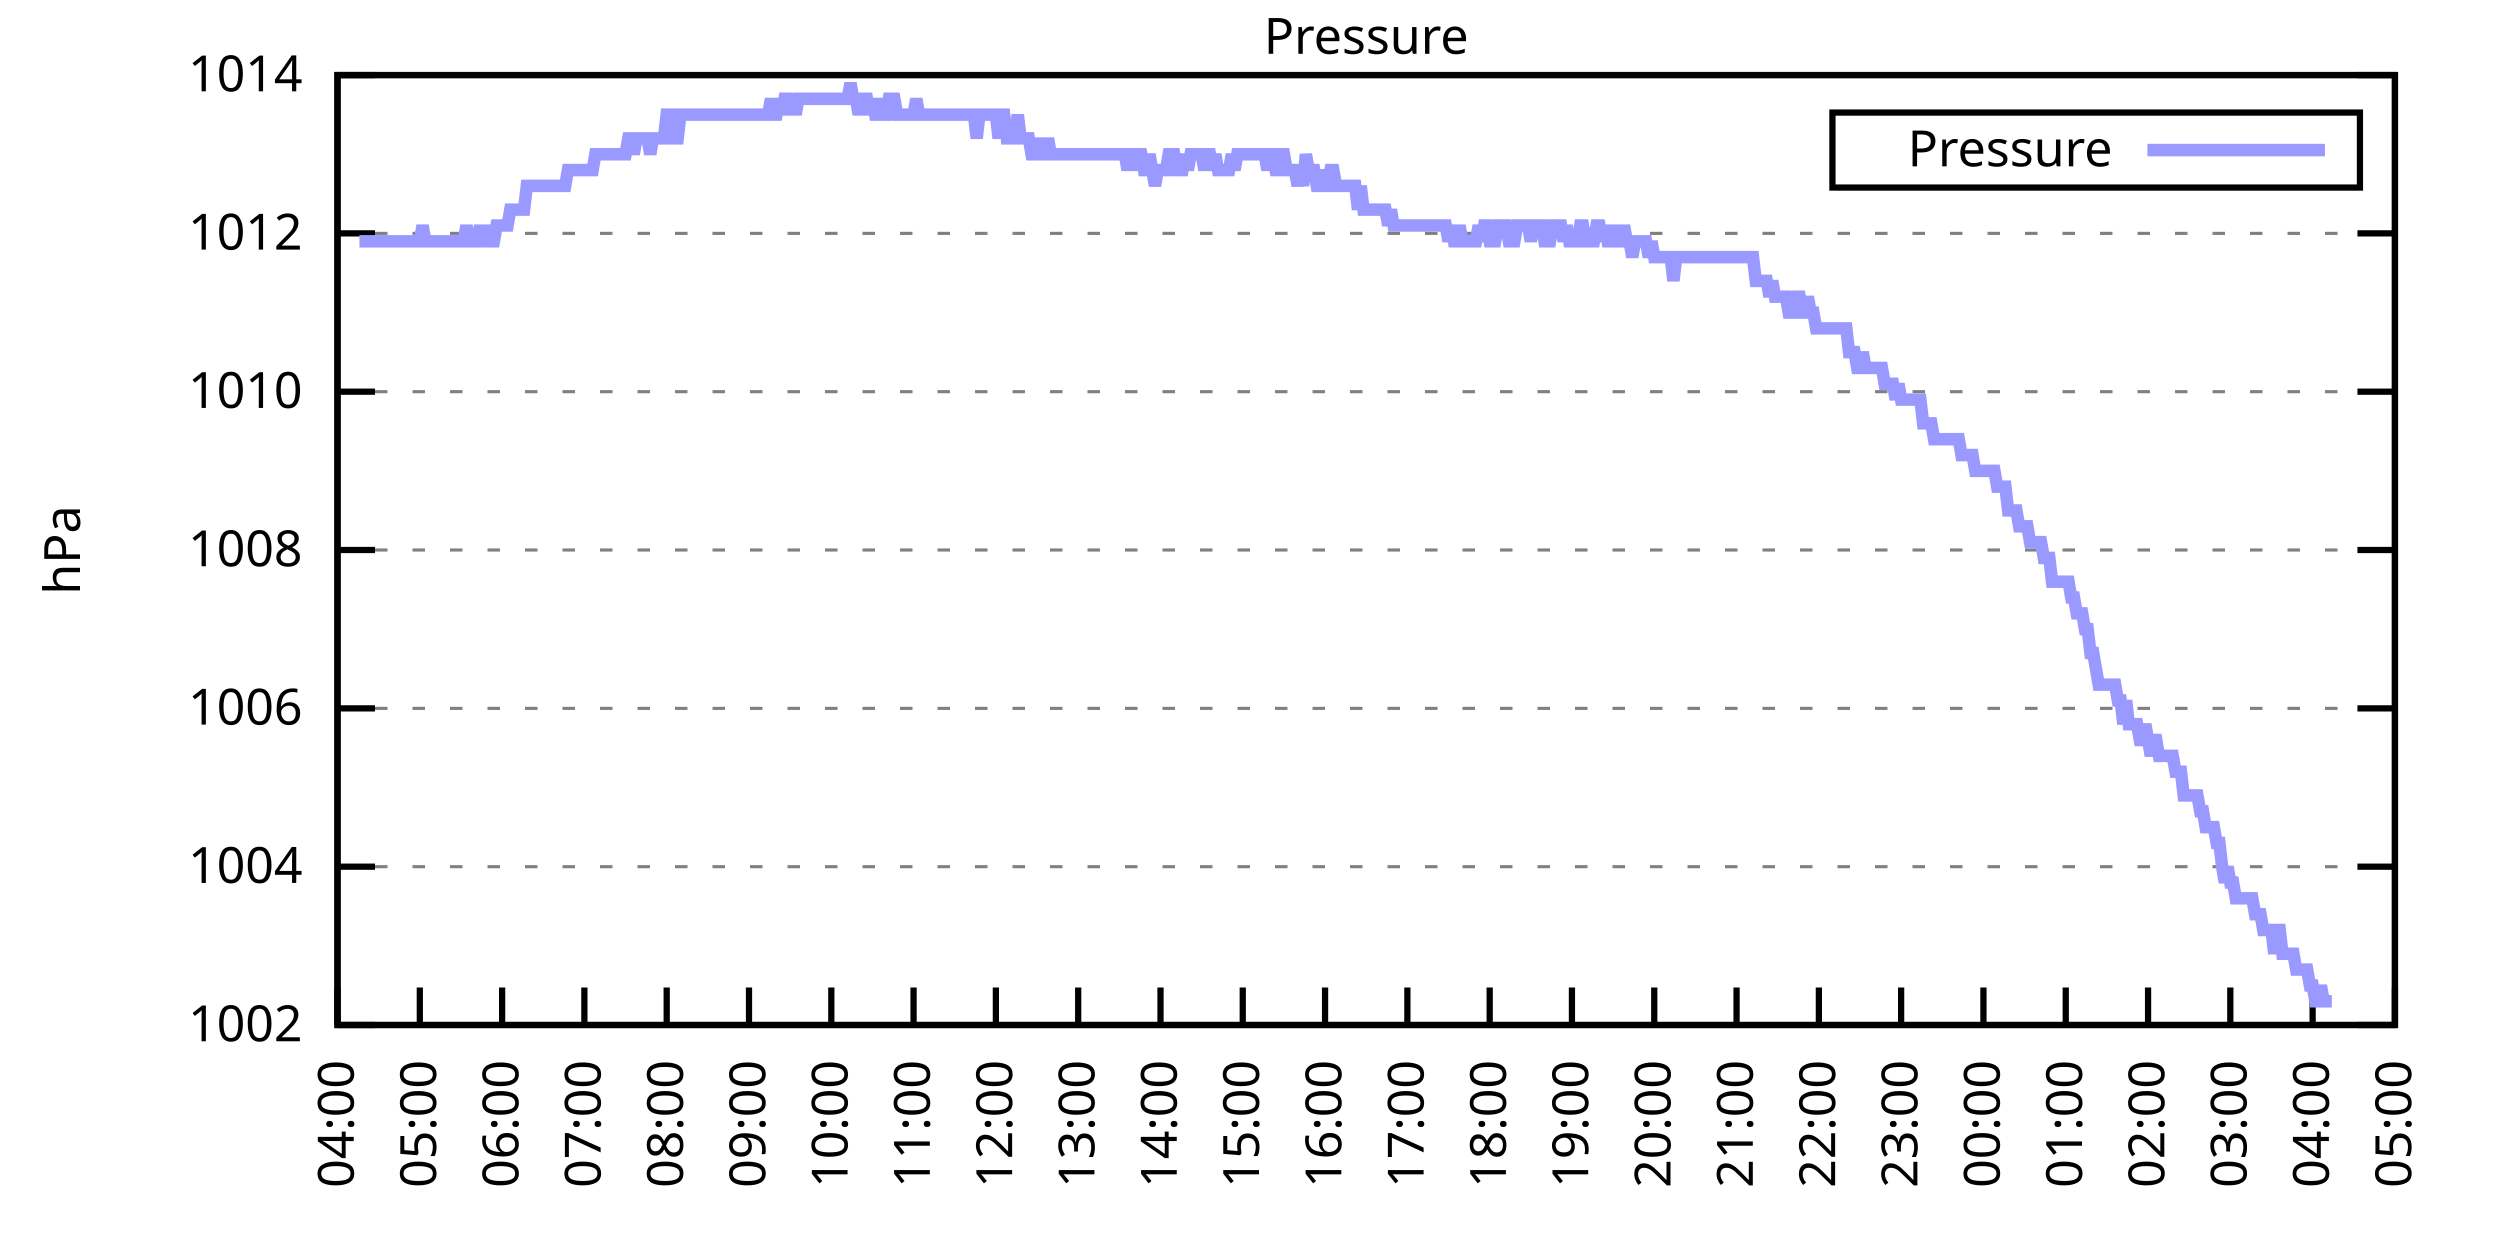
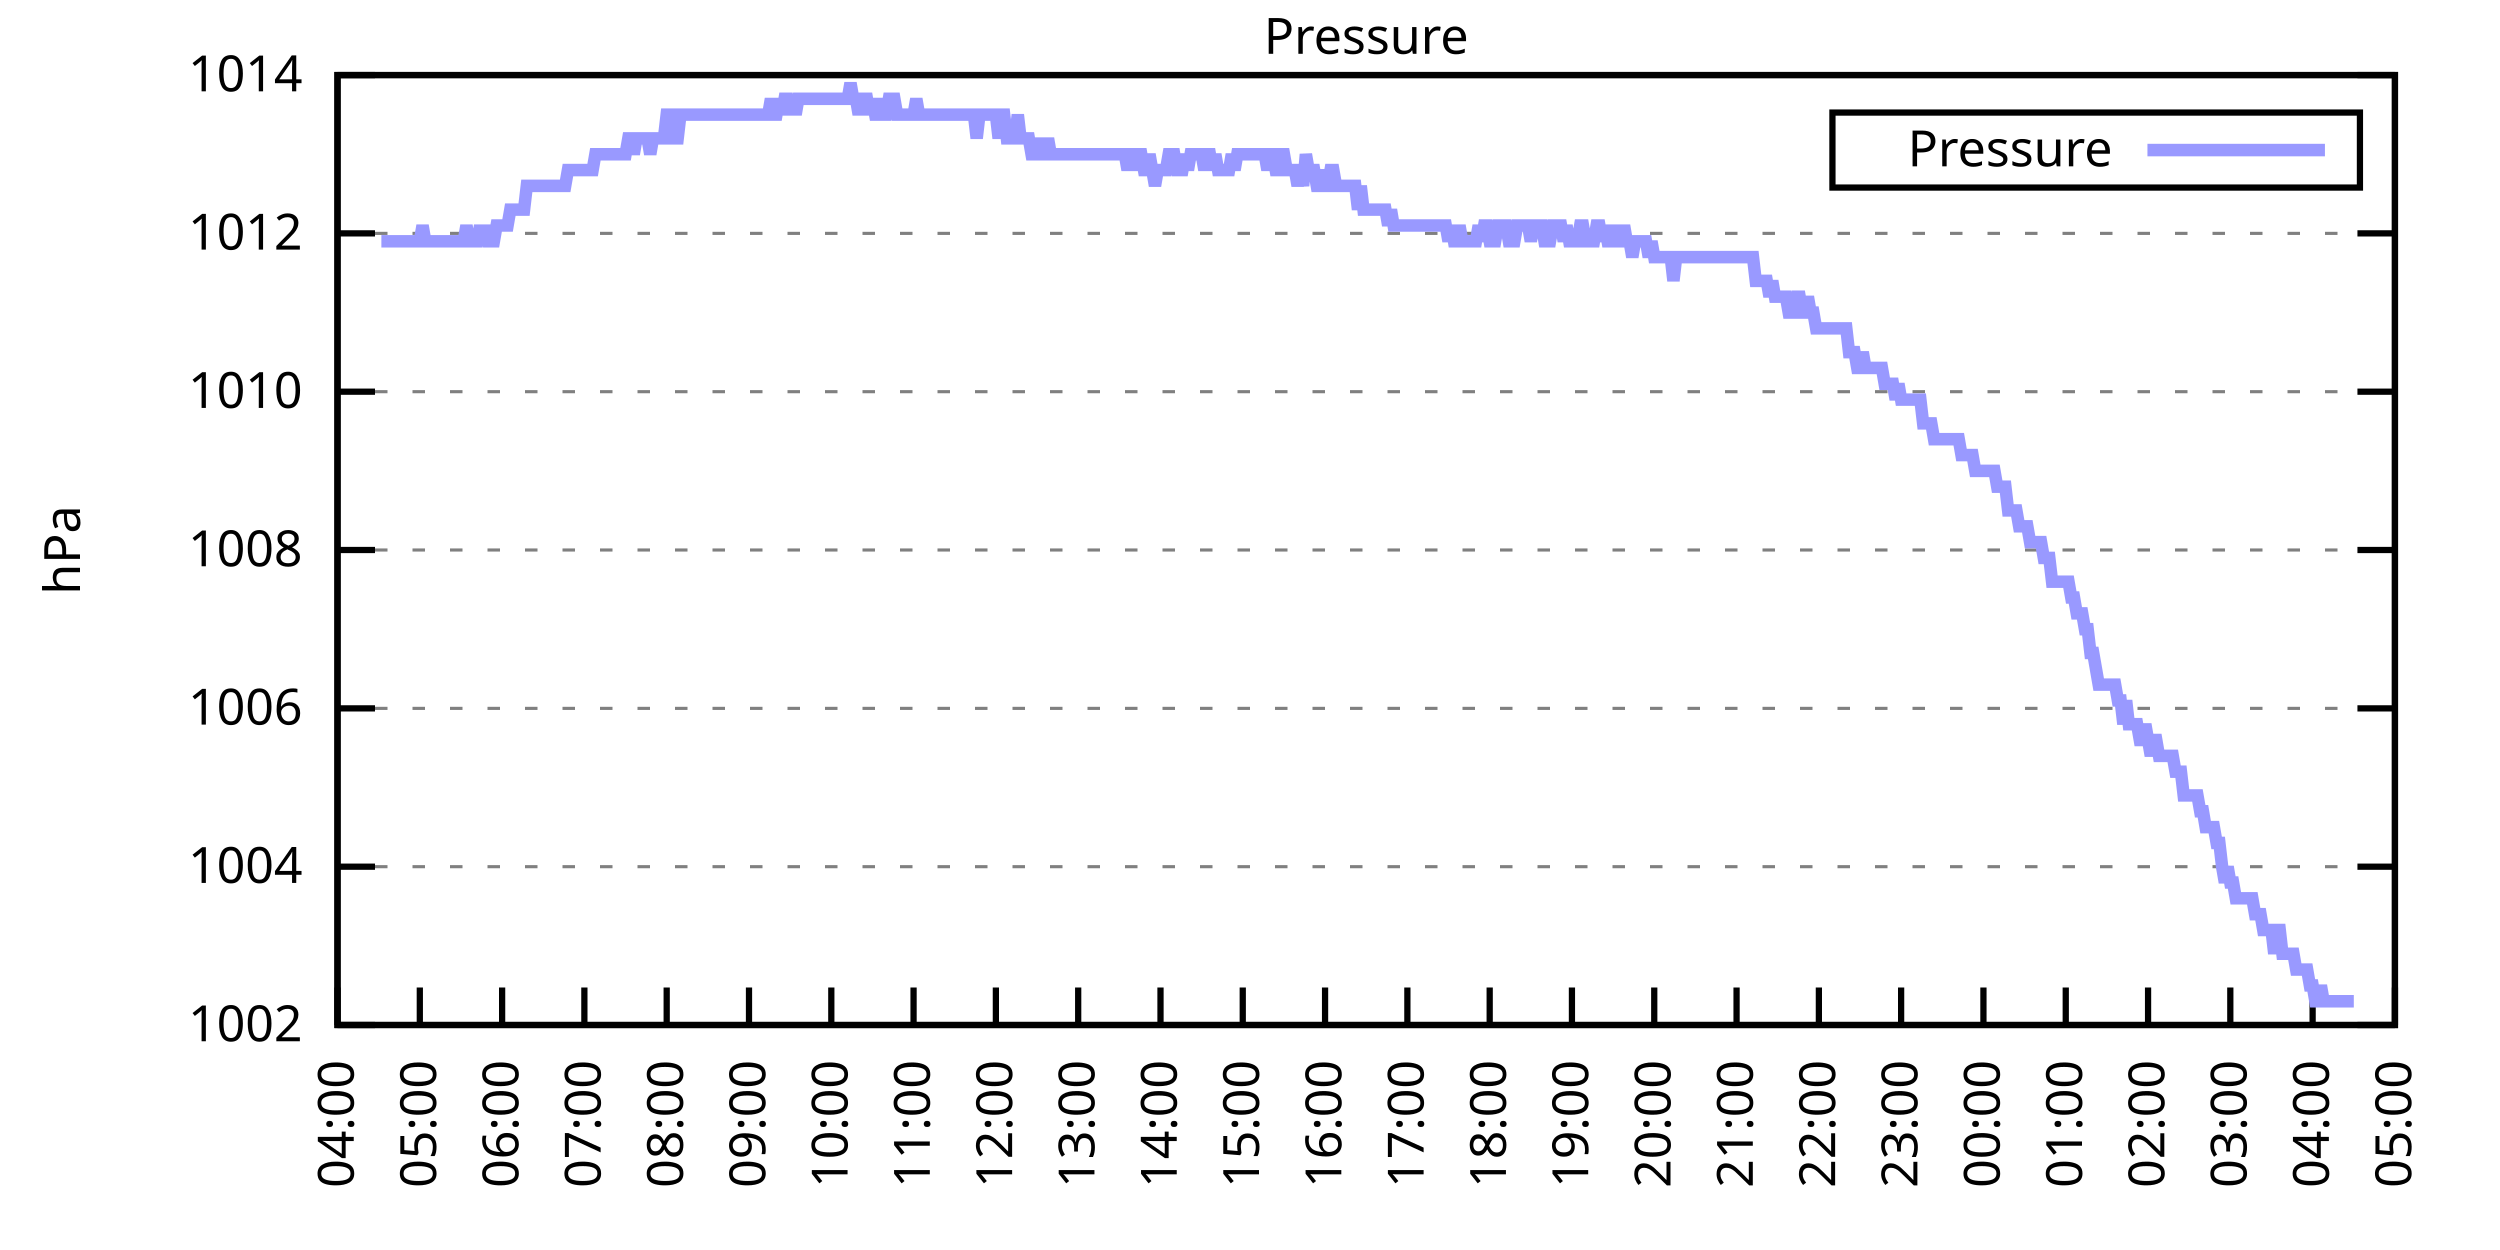
<svg xmlns="http://www.w3.org/2000/svg" xmlns:xlink="http://www.w3.org/1999/xlink" width="400" height="200" viewBox="0 0 400 200">
  <g id="gnuplot_canvas">
    <rect x="0" y="0" width="400" height="200" fill="none" />
    <defs>
      <circle id="gpDot" r="0.5" stroke-width="0.5" stroke="currentColor" />
      <path id="gpPt0" stroke-width="0.333" stroke="currentColor" d="M-1,0 h2 M0,-1 v2" />
      <path id="gpPt1" stroke-width="0.333" stroke="currentColor" d="M-1,-1 L1,1 M1,-1 L-1,1" />
      <path id="gpPt2" stroke-width="0.333" stroke="currentColor" d="M-1,0 L1,0 M0,-1 L0,1 M-1,-1 L1,1 M-1,1 L1,-1" />
      <rect id="gpPt3" stroke-width="0.333" stroke="currentColor" x="-1" y="-1" width="2" height="2" />
      <rect id="gpPt4" stroke-width="0.333" stroke="currentColor" fill="currentColor" x="-1" y="-1" width="2" height="2" />
      <circle id="gpPt5" stroke-width="0.333" stroke="currentColor" cx="0" cy="0" r="1" />
      <use xlink:href="#gpPt5" id="gpPt6" fill="currentColor" stroke="none" />
      <path id="gpPt7" stroke-width="0.333" stroke="currentColor" d="M0,-1.33 L-1.33,0.67 L1.33,0.67 z" />
      <use xlink:href="#gpPt7" id="gpPt8" fill="currentColor" stroke="none" />
      <use xlink:href="#gpPt7" id="gpPt9" stroke="currentColor" transform="rotate(180)" />
      <use xlink:href="#gpPt9" id="gpPt10" fill="currentColor" stroke="none" />
      <use xlink:href="#gpPt3" id="gpPt11" stroke="currentColor" transform="rotate(45)" />
      <use xlink:href="#gpPt11" id="gpPt12" fill="currentColor" stroke="none" />
      <path id="gpPt13" stroke-width="0.333" stroke="currentColor" d="M0,1.330 L1.265,0.411 L0.782,-1.067 L-0.782,-1.076 L-1.265,0.411 z" />
      <use xlink:href="#gpPt13" id="gpPt14" fill="currentColor" stroke="none" />
      <filter id="textbox" filterUnits="objectBoundingBox" x="0" y="0" height="1" width="1">
        <feFlood flood-color="white" flood-opacity="1" result="bgnd" />
        <feComposite in="SourceGraphic" in2="bgnd" operator="atop" />
      </filter>
      <filter id="greybox" filterUnits="objectBoundingBox" x="0" y="0" height="1" width="1">
        <feFlood flood-color="lightgrey" flood-opacity="1" result="grey" />
        <feComposite in="SourceGraphic" in2="grey" operator="atop" />
      </filter>
    </defs>
    <g fill="none" color="white" stroke="currentColor" stroke-width="1.00" stroke-linecap="butt" stroke-linejoin="miter">
</g>
    <g fill="none" color="black" stroke="currentColor" stroke-width="1.00" stroke-linecap="butt" stroke-linejoin="miter">
      <g stroke="none" shape-rendering="crispEdges">
        <polygon fill="rgb(255, 255, 255)" points="54.00,164.00 383.18,164.00 383.18,12.02 54.00,12.02 " />
      </g>
    </g>
    <g fill="none" color="black" stroke="currentColor" stroke-width="1.00" stroke-linecap="butt" stroke-linejoin="miter">
</g>
    <g fill="none" color="black" stroke="black" stroke-width="0.50" stroke-linecap="butt" stroke-linejoin="miter">
</g>
    <g fill="none" color="gray" stroke="currentColor" stroke-width="0.50" stroke-linecap="butt" stroke-linejoin="miter">
      <path stroke="gray" stroke-dasharray="2,4" class="gridline" d="M54.00,164.00 L383.19,164.00  " />
    </g>
    <g fill="none" color="gray" stroke="gray" stroke-width="1.00" stroke-linecap="butt" stroke-linejoin="miter">
</g>
    <g fill="none" color="black" stroke="currentColor" stroke-width="1.00" stroke-linecap="butt" stroke-linejoin="miter">
      <path stroke="black" d="M54.00,164.00 L60.00,164.00 M383.19,164.00 L377.19,164.00  " />
      <g transform="translate(48.40,166.60)" stroke="none" fill="black" font-family="Sans" font-size="8.00" text-anchor="end">
        <text>
          <tspan font-family="Sans"> 1002</tspan>
        </text>
      </g>
    </g>
    <g fill="none" color="black" stroke="currentColor" stroke-width="1.00" stroke-linecap="butt" stroke-linejoin="miter">
</g>
    <g fill="none" color="black" stroke="black" stroke-width="0.50" stroke-linecap="butt" stroke-linejoin="miter">
</g>
    <g fill="none" color="gray" stroke="currentColor" stroke-width="0.50" stroke-linecap="butt" stroke-linejoin="miter">
      <path stroke="gray" stroke-dasharray="2,4" class="gridline" d="M54.00,138.67 L383.19,138.67  " />
    </g>
    <g fill="none" color="gray" stroke="gray" stroke-width="1.00" stroke-linecap="butt" stroke-linejoin="miter">
</g>
    <g fill="none" color="black" stroke="currentColor" stroke-width="1.00" stroke-linecap="butt" stroke-linejoin="miter">
      <path stroke="black" d="M54.00,138.67 L60.00,138.67 M383.19,138.67 L377.19,138.67  " />
      <g transform="translate(48.40,141.27)" stroke="none" fill="black" font-family="Sans" font-size="8.00" text-anchor="end">
        <text>
          <tspan font-family="Sans"> 1004</tspan>
        </text>
      </g>
    </g>
    <g fill="none" color="black" stroke="currentColor" stroke-width="1.00" stroke-linecap="butt" stroke-linejoin="miter">
</g>
    <g fill="none" color="black" stroke="black" stroke-width="0.50" stroke-linecap="butt" stroke-linejoin="miter">
</g>
    <g fill="none" color="gray" stroke="currentColor" stroke-width="0.50" stroke-linecap="butt" stroke-linejoin="miter">
      <path stroke="gray" stroke-dasharray="2,4" class="gridline" d="M54.00,113.34 L383.19,113.34  " />
    </g>
    <g fill="none" color="gray" stroke="gray" stroke-width="1.00" stroke-linecap="butt" stroke-linejoin="miter">
</g>
    <g fill="none" color="black" stroke="currentColor" stroke-width="1.00" stroke-linecap="butt" stroke-linejoin="miter">
      <path stroke="black" d="M54.00,113.34 L60.00,113.34 M383.19,113.34 L377.19,113.34  " />
      <g transform="translate(48.40,115.94)" stroke="none" fill="black" font-family="Sans" font-size="8.00" text-anchor="end">
        <text>
          <tspan font-family="Sans"> 1006</tspan>
        </text>
      </g>
    </g>
    <g fill="none" color="black" stroke="currentColor" stroke-width="1.00" stroke-linecap="butt" stroke-linejoin="miter">
</g>
    <g fill="none" color="black" stroke="black" stroke-width="0.50" stroke-linecap="butt" stroke-linejoin="miter">
</g>
    <g fill="none" color="gray" stroke="currentColor" stroke-width="0.50" stroke-linecap="butt" stroke-linejoin="miter">
      <path stroke="gray" stroke-dasharray="2,4" class="gridline" d="M54.00,88.00 L383.19,88.00  " />
    </g>
    <g fill="none" color="gray" stroke="gray" stroke-width="1.00" stroke-linecap="butt" stroke-linejoin="miter">
</g>
    <g fill="none" color="black" stroke="currentColor" stroke-width="1.00" stroke-linecap="butt" stroke-linejoin="miter">
      <path stroke="black" d="M54.00,88.00 L60.00,88.00 M383.19,88.00 L377.19,88.00  " />
      <g transform="translate(48.40,90.60)" stroke="none" fill="black" font-family="Sans" font-size="8.00" text-anchor="end">
        <text>
          <tspan font-family="Sans"> 1008</tspan>
        </text>
      </g>
    </g>
    <g fill="none" color="black" stroke="currentColor" stroke-width="1.00" stroke-linecap="butt" stroke-linejoin="miter">
</g>
    <g fill="none" color="black" stroke="black" stroke-width="0.50" stroke-linecap="butt" stroke-linejoin="miter">
</g>
    <g fill="none" color="gray" stroke="currentColor" stroke-width="0.50" stroke-linecap="butt" stroke-linejoin="miter">
      <path stroke="gray" stroke-dasharray="2,4" class="gridline" d="M54.00,62.67 L383.19,62.67  " />
    </g>
    <g fill="none" color="gray" stroke="gray" stroke-width="1.00" stroke-linecap="butt" stroke-linejoin="miter">
</g>
    <g fill="none" color="black" stroke="currentColor" stroke-width="1.00" stroke-linecap="butt" stroke-linejoin="miter">
      <path stroke="black" d="M54.00,62.67 L60.00,62.67 M383.19,62.67 L377.19,62.67  " />
      <g transform="translate(48.40,65.27)" stroke="none" fill="black" font-family="Sans" font-size="8.00" text-anchor="end">
        <text>
          <tspan font-family="Sans"> 1010</tspan>
        </text>
      </g>
    </g>
    <g fill="none" color="black" stroke="currentColor" stroke-width="1.00" stroke-linecap="butt" stroke-linejoin="miter">
</g>
    <g fill="none" color="black" stroke="black" stroke-width="0.50" stroke-linecap="butt" stroke-linejoin="miter">
</g>
    <g fill="none" color="gray" stroke="currentColor" stroke-width="0.50" stroke-linecap="butt" stroke-linejoin="miter">
      <path stroke="gray" stroke-dasharray="2,4" class="gridline" d="M54.00,37.34 L383.19,37.34  " />
    </g>
    <g fill="none" color="gray" stroke="gray" stroke-width="1.00" stroke-linecap="butt" stroke-linejoin="miter">
</g>
    <g fill="none" color="black" stroke="currentColor" stroke-width="1.00" stroke-linecap="butt" stroke-linejoin="miter">
      <path stroke="black" d="M54.00,37.34 L60.00,37.34 M383.19,37.34 L377.19,37.34  " />
      <g transform="translate(48.40,39.94)" stroke="none" fill="black" font-family="Sans" font-size="8.00" text-anchor="end">
        <text>
          <tspan font-family="Sans"> 1012</tspan>
        </text>
      </g>
    </g>
    <g fill="none" color="black" stroke="currentColor" stroke-width="1.00" stroke-linecap="butt" stroke-linejoin="miter">
</g>
    <g fill="none" color="black" stroke="black" stroke-width="0.50" stroke-linecap="butt" stroke-linejoin="miter">
</g>
    <g fill="none" color="gray" stroke="currentColor" stroke-width="0.50" stroke-linecap="butt" stroke-linejoin="miter">
      <path stroke="gray" stroke-dasharray="2,4" class="gridline" d="M54.00,12.01 L383.19,12.01  " />
    </g>
    <g fill="none" color="gray" stroke="gray" stroke-width="1.00" stroke-linecap="butt" stroke-linejoin="miter">
</g>
    <g fill="none" color="black" stroke="currentColor" stroke-width="1.00" stroke-linecap="butt" stroke-linejoin="miter">
      <path stroke="black" d="M54.00,12.01 L60.00,12.01 M383.19,12.01 L377.19,12.01  " />
      <g transform="translate(48.40,14.61)" stroke="none" fill="black" font-family="Sans" font-size="8.00" text-anchor="end">
        <text>
          <tspan font-family="Sans"> 1014</tspan>
        </text>
      </g>
    </g>
    <g fill="none" color="black" stroke="currentColor" stroke-width="1.00" stroke-linecap="butt" stroke-linejoin="miter">
      <path stroke="black" d="M54.00,164.00 L54.00,158.00  " />
      <g transform="translate(56.60,169.60) rotate(270.00)" stroke="none" fill="black" font-family="Sans" font-size="8.00" text-anchor="end">
        <text>
          <tspan font-family="Sans">04:00</tspan>
        </text>
      </g>
    </g>
    <g fill="none" color="black" stroke="currentColor" stroke-width="1.00" stroke-linecap="butt" stroke-linejoin="miter">
      <path stroke="black" d="M67.17,164.00 L67.17,158.00  " />
      <g transform="translate(69.77,169.60) rotate(270.00)" stroke="none" fill="black" font-family="Sans" font-size="8.00" text-anchor="end">
        <text>
          <tspan font-family="Sans">05:00</tspan>
        </text>
      </g>
    </g>
    <g fill="none" color="black" stroke="currentColor" stroke-width="1.00" stroke-linecap="butt" stroke-linejoin="miter">
      <path stroke="black" d="M80.34,164.00 L80.34,158.00  " />
      <g transform="translate(82.94,169.60) rotate(270.00)" stroke="none" fill="black" font-family="Sans" font-size="8.00" text-anchor="end">
        <text>
          <tspan font-family="Sans">06:00</tspan>
        </text>
      </g>
    </g>
    <g fill="none" color="black" stroke="currentColor" stroke-width="1.00" stroke-linecap="butt" stroke-linejoin="miter">
      <path stroke="black" d="M93.50,164.00 L93.50,158.00  " />
      <g transform="translate(96.10,169.60) rotate(270.00)" stroke="none" fill="black" font-family="Sans" font-size="8.00" text-anchor="end">
        <text>
          <tspan font-family="Sans">07:00</tspan>
        </text>
      </g>
    </g>
    <g fill="none" color="black" stroke="currentColor" stroke-width="1.00" stroke-linecap="butt" stroke-linejoin="miter">
      <path stroke="black" d="M106.67,164.00 L106.67,158.00  " />
      <g transform="translate(109.27,169.60) rotate(270.00)" stroke="none" fill="black" font-family="Sans" font-size="8.00" text-anchor="end">
        <text>
          <tspan font-family="Sans">08:00</tspan>
        </text>
      </g>
    </g>
    <g fill="none" color="black" stroke="currentColor" stroke-width="1.00" stroke-linecap="butt" stroke-linejoin="miter">
      <path stroke="black" d="M119.84,164.00 L119.84,158.00  " />
      <g transform="translate(122.44,169.60) rotate(270.00)" stroke="none" fill="black" font-family="Sans" font-size="8.00" text-anchor="end">
        <text>
          <tspan font-family="Sans">09:00</tspan>
        </text>
      </g>
    </g>
    <g fill="none" color="black" stroke="currentColor" stroke-width="1.00" stroke-linecap="butt" stroke-linejoin="miter">
      <path stroke="black" d="M133.01,164.00 L133.01,158.00  " />
      <g transform="translate(135.61,169.60) rotate(270.00)" stroke="none" fill="black" font-family="Sans" font-size="8.00" text-anchor="end">
        <text>
          <tspan font-family="Sans">10:00</tspan>
        </text>
      </g>
    </g>
    <g fill="none" color="black" stroke="currentColor" stroke-width="1.00" stroke-linecap="butt" stroke-linejoin="miter">
      <path stroke="black" d="M146.17,164.00 L146.17,158.00  " />
      <g transform="translate(148.77,169.60) rotate(270.00)" stroke="none" fill="black" font-family="Sans" font-size="8.00" text-anchor="end">
        <text>
          <tspan font-family="Sans">11:00</tspan>
        </text>
      </g>
    </g>
    <g fill="none" color="black" stroke="currentColor" stroke-width="1.00" stroke-linecap="butt" stroke-linejoin="miter">
      <path stroke="black" d="M159.34,164.00 L159.34,158.00  " />
      <g transform="translate(161.94,169.60) rotate(270.00)" stroke="none" fill="black" font-family="Sans" font-size="8.00" text-anchor="end">
        <text>
          <tspan font-family="Sans">12:00</tspan>
        </text>
      </g>
    </g>
    <g fill="none" color="black" stroke="currentColor" stroke-width="1.00" stroke-linecap="butt" stroke-linejoin="miter">
      <path stroke="black" d="M172.51,164.00 L172.51,158.00  " />
      <g transform="translate(175.11,169.60) rotate(270.00)" stroke="none" fill="black" font-family="Sans" font-size="8.00" text-anchor="end">
        <text>
          <tspan font-family="Sans">13:00</tspan>
        </text>
      </g>
    </g>
    <g fill="none" color="black" stroke="currentColor" stroke-width="1.00" stroke-linecap="butt" stroke-linejoin="miter">
      <path stroke="black" d="M185.68,164.00 L185.68,158.00  " />
      <g transform="translate(188.28,169.60) rotate(270.00)" stroke="none" fill="black" font-family="Sans" font-size="8.00" text-anchor="end">
        <text>
          <tspan font-family="Sans">14:00</tspan>
        </text>
      </g>
    </g>
    <g fill="none" color="black" stroke="currentColor" stroke-width="1.00" stroke-linecap="butt" stroke-linejoin="miter">
      <path stroke="black" d="M198.84,164.00 L198.84,158.00  " />
      <g transform="translate(201.44,169.60) rotate(270.00)" stroke="none" fill="black" font-family="Sans" font-size="8.00" text-anchor="end">
        <text>
          <tspan font-family="Sans">15:00</tspan>
        </text>
      </g>
    </g>
    <g fill="none" color="black" stroke="currentColor" stroke-width="1.00" stroke-linecap="butt" stroke-linejoin="miter">
      <path stroke="black" d="M212.01,164.00 L212.01,158.00  " />
      <g transform="translate(214.61,169.60) rotate(270.00)" stroke="none" fill="black" font-family="Sans" font-size="8.00" text-anchor="end">
        <text>
          <tspan font-family="Sans">16:00</tspan>
        </text>
      </g>
    </g>
    <g fill="none" color="black" stroke="currentColor" stroke-width="1.00" stroke-linecap="butt" stroke-linejoin="miter">
      <path stroke="black" d="M225.18,164.00 L225.18,158.00  " />
      <g transform="translate(227.78,169.60) rotate(270.00)" stroke="none" fill="black" font-family="Sans" font-size="8.00" text-anchor="end">
        <text>
          <tspan font-family="Sans">17:00</tspan>
        </text>
      </g>
    </g>
    <g fill="none" color="black" stroke="currentColor" stroke-width="1.00" stroke-linecap="butt" stroke-linejoin="miter">
      <path stroke="black" d="M238.35,164.00 L238.35,158.00  " />
      <g transform="translate(240.95,169.60) rotate(270.00)" stroke="none" fill="black" font-family="Sans" font-size="8.00" text-anchor="end">
        <text>
          <tspan font-family="Sans">18:00</tspan>
        </text>
      </g>
    </g>
    <g fill="none" color="black" stroke="currentColor" stroke-width="1.00" stroke-linecap="butt" stroke-linejoin="miter">
      <path stroke="black" d="M251.51,164.00 L251.51,158.00  " />
      <g transform="translate(254.11,169.60) rotate(270.00)" stroke="none" fill="black" font-family="Sans" font-size="8.00" text-anchor="end">
        <text>
          <tspan font-family="Sans">19:00</tspan>
        </text>
      </g>
    </g>
    <g fill="none" color="black" stroke="currentColor" stroke-width="1.00" stroke-linecap="butt" stroke-linejoin="miter">
      <path stroke="black" d="M264.68,164.00 L264.68,158.00  " />
      <g transform="translate(267.28,169.60) rotate(270.00)" stroke="none" fill="black" font-family="Sans" font-size="8.00" text-anchor="end">
        <text>
          <tspan font-family="Sans">20:00</tspan>
        </text>
      </g>
    </g>
    <g fill="none" color="black" stroke="currentColor" stroke-width="1.00" stroke-linecap="butt" stroke-linejoin="miter">
      <path stroke="black" d="M277.85,164.00 L277.85,158.00  " />
      <g transform="translate(280.45,169.60) rotate(270.00)" stroke="none" fill="black" font-family="Sans" font-size="8.00" text-anchor="end">
        <text>
          <tspan font-family="Sans">21:00</tspan>
        </text>
      </g>
    </g>
    <g fill="none" color="black" stroke="currentColor" stroke-width="1.00" stroke-linecap="butt" stroke-linejoin="miter">
      <path stroke="black" d="M291.02,164.00 L291.02,158.00  " />
      <g transform="translate(293.62,169.60) rotate(270.00)" stroke="none" fill="black" font-family="Sans" font-size="8.00" text-anchor="end">
        <text>
          <tspan font-family="Sans">22:00</tspan>
        </text>
      </g>
    </g>
    <g fill="none" color="black" stroke="currentColor" stroke-width="1.00" stroke-linecap="butt" stroke-linejoin="miter">
      <path stroke="black" d="M304.18,164.00 L304.18,158.00  " />
      <g transform="translate(306.78,169.60) rotate(270.00)" stroke="none" fill="black" font-family="Sans" font-size="8.00" text-anchor="end">
        <text>
          <tspan font-family="Sans">23:00</tspan>
        </text>
      </g>
    </g>
    <g fill="none" color="black" stroke="currentColor" stroke-width="1.00" stroke-linecap="butt" stroke-linejoin="miter">
      <path stroke="black" d="M317.35,164.00 L317.35,158.00  " />
      <g transform="translate(319.95,169.60) rotate(270.00)" stroke="none" fill="black" font-family="Sans" font-size="8.00" text-anchor="end">
        <text>
          <tspan font-family="Sans">00:00</tspan>
        </text>
      </g>
    </g>
    <g fill="none" color="black" stroke="currentColor" stroke-width="1.00" stroke-linecap="butt" stroke-linejoin="miter">
      <path stroke="black" d="M330.52,164.00 L330.52,158.00  " />
      <g transform="translate(333.12,169.60) rotate(270.00)" stroke="none" fill="black" font-family="Sans" font-size="8.00" text-anchor="end">
        <text>
          <tspan font-family="Sans">01:00</tspan>
        </text>
      </g>
    </g>
    <g fill="none" color="black" stroke="currentColor" stroke-width="1.00" stroke-linecap="butt" stroke-linejoin="miter">
      <path stroke="black" d="M343.69,164.00 L343.69,158.00  " />
      <g transform="translate(346.29,169.60) rotate(270.00)" stroke="none" fill="black" font-family="Sans" font-size="8.00" text-anchor="end">
        <text>
          <tspan font-family="Sans">02:00</tspan>
        </text>
      </g>
    </g>
    <g fill="none" color="black" stroke="currentColor" stroke-width="1.00" stroke-linecap="butt" stroke-linejoin="miter">
      <path stroke="black" d="M356.85,164.00 L356.85,158.00  " />
      <g transform="translate(359.45,169.60) rotate(270.00)" stroke="none" fill="black" font-family="Sans" font-size="8.00" text-anchor="end">
        <text>
          <tspan font-family="Sans">03:00</tspan>
        </text>
      </g>
    </g>
    <g fill="none" color="black" stroke="currentColor" stroke-width="1.00" stroke-linecap="butt" stroke-linejoin="miter">
      <path stroke="black" d="M370.02,164.00 L370.02,158.00  " />
      <g transform="translate(372.62,169.60) rotate(270.00)" stroke="none" fill="black" font-family="Sans" font-size="8.00" text-anchor="end">
        <text>
          <tspan font-family="Sans">04:00</tspan>
        </text>
      </g>
    </g>
    <g fill="none" color="black" stroke="currentColor" stroke-width="1.00" stroke-linecap="butt" stroke-linejoin="miter">
      <path stroke="black" d="M383.19,164.00 L383.19,158.00  " />
      <g transform="translate(385.79,169.60) rotate(270.00)" stroke="none" fill="black" font-family="Sans" font-size="8.00" text-anchor="end">
        <text>
          <tspan font-family="Sans">05:00</tspan>
        </text>
      </g>
    </g>
    <g fill="none" color="black" stroke="currentColor" stroke-width="1.00" stroke-linecap="butt" stroke-linejoin="miter">
</g>
    <g fill="none" color="black" stroke="currentColor" stroke-width="1.00" stroke-linecap="butt" stroke-linejoin="miter">
      <path stroke="black" d="M54.00,12.01 L54.00,164.00 L383.19,164.00 L383.19,12.01 L54.00,12.01 Z  " />
    </g>
    <g fill="none" color="black" stroke="currentColor" stroke-width="1.00" stroke-linecap="butt" stroke-linejoin="miter">
</g>
    <g fill="none" color="black" stroke="currentColor" stroke-width="1.00" stroke-linecap="butt" stroke-linejoin="miter">
      <path stroke="black" d="M293.19,30.01 L293.19,18.01 L377.59,18.01 L377.59,30.01 L293.19,30.01 Z  " />
    </g>
    <g id="Pressure_plot_1">
      <g fill="none" color="white" stroke="black" stroke-width="2.00" stroke-linecap="butt" stroke-linejoin="miter">
</g>
      <g fill="none" color="black" stroke="currentColor" stroke-width="2.00" stroke-linecap="butt" stroke-linejoin="miter">
        <g transform="translate(337.99,26.61)" stroke="none" fill="black" font-family="Sans" font-size="8.00" text-anchor="end">
          <text>
            <tspan font-family="Sans">Pressure</tspan>
          </text>
        </g>
      </g>
      <g fill="none" color="black" stroke="currentColor" stroke-width="2.00" stroke-linecap="butt" stroke-linejoin="miter">
-         <path stroke="rgb(153, 153, 255)" d="M343.59,24.01 L371.99,24.01 M57.51,38.61 L57.95,38.61 L58.39,38.61 L58.83,38.61 L59.27,38.61 L59.71,38.61   L60.14,38.61 L60.58,38.61 L61.02,38.61 L61.46,38.61 L61.90,38.61 L62.34,38.61 L62.78,38.61 L63.22,38.61   L63.66,38.61 L64.10,38.61 L64.53,38.61 L64.97,38.61 L65.41,38.61 L65.85,38.61 L66.29,38.61 L66.73,38.61   L67.17,38.61 L67.61,36.08 L68.05,38.61 L68.48,38.61 L68.92,38.61 L69.36,38.61 L69.80,38.61 L70.24,38.61   L70.68,38.61 L71.12,38.61 L71.56,38.61 L72.00,38.61 L72.43,38.61 L72.87,38.61 L73.31,38.61 L73.75,38.61   L74.19,38.61 L74.63,36.08 L75.07,38.61 L75.51,38.61 L75.95,38.61 L76.38,38.61 L76.82,36.08 L77.26,38.61   L77.70,36.08 L78.14,38.61 L78.58,38.61 L79.02,38.61 L79.46,36.08 L79.90,36.08 L80.34,36.08 L80.77,36.08   L81.21,36.08 L81.65,33.54 L82.09,33.54 L82.53,33.54 L82.97,33.54 L83.41,33.54 L83.85,33.54 L84.29,29.74   L84.72,29.74 L85.16,29.74 L85.60,29.74 L86.04,29.74 L86.48,29.74 L86.92,29.74 L87.36,29.74 L87.80,29.74   L88.24,29.74 L88.67,29.74 L89.11,29.74 L89.55,29.74 L89.99,29.74 L90.43,29.74 L90.87,27.21 L91.31,27.21   L91.75,27.21 L92.19,27.21 L92.62,27.21 L93.06,27.21 L93.50,27.21 L93.94,27.21 L94.38,27.21 L94.82,27.21   L95.26,24.68 L95.70,24.68 L96.14,24.68 L96.58,24.68 L97.01,24.68 L97.45,24.68 L97.89,24.68 L98.33,24.68   L98.77,24.68 L99.21,24.68 L99.65,24.68 L100.09,24.68 L100.53,22.14 L100.96,22.14 L101.40,24.68 L101.84,22.14   L102.28,22.14 L102.72,22.14 L103.16,22.14 L103.60,22.14 L104.04,24.68 L104.48,22.14 L104.91,22.14 L105.35,22.14   L105.79,22.14 L106.23,22.14 L106.67,18.34 L107.11,18.34 L107.55,22.14 L107.99,22.14 L108.43,22.14 L108.87,18.34   L109.30,18.34 L109.74,18.34 L110.18,18.34 L110.62,18.34 L111.06,18.34 L111.50,18.34 L111.94,18.34 L112.38,18.34   L112.82,18.34 L113.25,18.34 L113.69,18.34 L114.13,18.34 L114.57,18.34 L115.01,18.34 L115.45,18.34 L115.89,18.34   L116.33,18.34 L116.77,18.34 L117.20,18.34 L117.64,18.34 L118.08,18.34 L118.52,18.34 L118.96,18.34 L119.40,18.34   L119.84,18.34 L120.28,18.34 L120.72,18.34 L121.15,18.34 L121.59,18.34 L122.03,18.34 L122.47,18.34 L122.91,18.34   L123.35,15.81 L123.79,18.34 L124.23,18.34 L124.67,15.81 L125.11,18.34 L125.54,15.81 L125.98,15.81 L126.42,18.34   L126.86,15.81 L127.30,18.34 L127.74,15.81 L128.18,15.81 L128.62,15.81 L129.06,15.81 L129.49,15.81 L129.93,15.81   L130.37,15.81 L130.81,15.81 L131.25,15.81 L131.69,15.81 L132.13,15.81 L132.57,15.81 L133.01,15.81 L133.44,15.81   L133.88,15.81 L134.32,15.81 L134.76,15.81 L135.20,15.81 L135.64,15.81 L136.08,13.28 L136.52,15.81 L136.96,15.81   L137.39,18.34 L137.83,15.81 L138.27,15.81 L138.71,15.81 L139.15,18.34 L139.59,15.81 L140.03,18.34 L140.47,18.34   L140.91,15.81 L141.35,18.34 L141.78,18.34 L142.22,15.81 L142.66,15.81 L143.10,15.81 L143.54,18.34 L143.98,18.34   L144.42,18.34 L144.86,18.34 L145.30,18.34 L145.73,18.34 L146.17,18.34 L146.61,15.81 L147.05,18.34 L147.49,18.34   L147.93,18.34 L148.37,18.34 L148.81,18.34 L149.25,18.34 L149.68,18.34 L150.12,18.34 L150.56,18.34 L151.00,18.34   L151.44,18.34 L151.88,18.34 L152.32,18.34 L152.76,18.34 L153.20,18.34 L153.63,18.34 L154.07,18.34 L154.51,18.34   L154.95,18.34 L155.39,18.34 L155.83,18.34 L156.27,22.14 L156.71,18.34 L157.15,18.34 L157.59,18.34 L158.02,18.34   L158.46,18.34 L158.90,18.34 L159.34,18.34 L159.78,22.14 L160.22,18.34 L160.66,18.34 L161.10,22.14 L161.54,22.14   L161.97,22.14 L162.41,22.14 L162.85,18.34 L163.29,22.14 L163.73,22.14 L164.17,22.14 L164.61,22.14 L165.05,24.68   L165.49,24.68 L165.92,22.14 L166.36,24.68 L166.80,24.68 L167.24,24.68 L167.68,22.14 L168.12,24.68 L168.56,24.68   L169.00,24.68 L169.44,24.68 L169.87,24.68 L170.31,24.68 L170.75,24.68 L171.19,24.68 L171.63,24.68 L172.07,24.68   L172.51,24.68 L172.95,24.68 L173.39,24.68 L173.83,24.68 L174.26,24.68 L174.70,24.68 L175.14,24.68 L175.58,24.68   L176.02,24.68 L176.46,24.68 L176.90,24.68 L177.34,24.68 L177.78,24.68 L178.21,24.68 L178.65,24.68 L179.09,24.68   L179.53,24.68 L179.97,24.68 L180.41,27.21 L180.85,24.68 L181.29,24.68 L181.73,27.21 L182.16,24.68 L182.60,24.68   L183.04,27.21 L183.48,27.21 L183.92,24.68 L184.36,27.21 L184.80,29.74 L185.24,27.21 L185.68,27.21 L186.11,27.21   L186.55,27.21 L186.99,24.68 L187.43,24.68 L187.87,24.68 L188.31,27.21 L188.75,27.21 L189.19,27.21 L189.63,24.68   L190.07,27.21 L190.50,24.68 L190.94,24.68 L191.38,24.68 L191.82,24.68 L192.26,24.68 L192.70,27.21 L193.14,24.68   L193.58,24.68 L194.02,27.21 L194.45,24.68 L194.89,27.21 L195.33,27.21 L195.77,27.21 L196.21,27.21 L196.65,27.21   L197.09,24.68 L197.53,27.21 L197.97,24.68 L198.40,24.68 L198.84,24.68 L199.28,24.68 L199.72,24.68 L200.16,24.68   L200.60,24.68 L201.04,24.68 L201.48,24.68 L201.92,24.68 L202.35,24.68 L202.79,27.21 L203.23,24.68 L203.67,24.68   L204.11,27.21 L204.55,27.21 L204.99,24.68 L205.43,24.68 L205.87,27.21 L206.31,27.21 L206.74,27.21 L207.18,27.21   L207.62,29.74 L208.06,27.21 L208.50,29.74 L208.94,24.68 L209.38,27.21 L209.82,27.21 L210.26,27.21 L210.69,29.74   L211.13,29.74 L211.57,27.21 L212.01,29.74 L212.45,29.74 L212.89,27.21 L213.33,27.21 L213.77,29.74 L214.21,29.74   L214.64,29.74 L215.08,29.74 L215.52,29.74 L215.96,29.74 L216.40,29.74 L216.84,29.74 L217.28,33.54 L217.72,29.74   L218.16,33.54 L218.60,33.54 L219.03,33.54 L219.47,33.54 L219.91,33.54 L220.35,33.54 L220.79,33.54 L221.23,33.54   L221.67,33.54 L222.11,36.08 L222.55,33.54 L222.98,36.08 L223.42,36.08 L223.86,36.08 L224.30,36.08 L224.74,36.08   L225.18,36.08 L225.62,36.08 L226.06,36.08 L226.50,36.08 L226.93,36.08 L227.37,36.08 L227.81,36.08 L228.25,36.08   L228.69,36.08 L229.13,36.08 L229.57,36.08 L230.01,36.08 L230.45,36.08 L230.88,36.08 L231.32,36.08 L231.76,38.61   L232.20,36.08 L232.64,38.61 L233.08,38.61 L233.52,36.08 L233.96,38.61 L234.40,38.61 L234.84,38.61 L235.27,38.61   L235.71,38.61 L236.15,38.61 L236.59,36.08 L237.03,38.61 L237.47,36.08 L237.91,36.08 L238.35,38.61 L238.79,38.61   L239.22,38.61 L239.66,36.08 L240.10,36.08 L240.54,36.08 L240.98,36.08 L241.42,38.61 L241.86,38.61 L242.30,38.61   L242.74,36.08 L243.17,36.08 L243.61,36.08 L244.05,36.08 L244.49,36.08 L244.93,38.61 L245.37,36.08 L245.81,36.08   L246.25,36.08 L246.69,36.08 L247.12,38.61 L247.56,38.61 L248.00,38.61 L248.44,36.08 L248.88,36.08 L249.32,36.08   L249.76,36.08 L250.20,38.61 L250.64,36.08 L251.08,38.61 L251.51,38.61 L251.95,38.61 L252.39,38.61 L252.83,36.08   L253.27,36.08 L253.71,38.61 L254.15,38.61 L254.59,38.61 L255.03,38.61 L255.46,36.08 L255.90,36.08 L256.34,38.61   L256.78,36.08 L257.22,38.61 L257.66,38.61 L258.10,38.61 L258.54,36.08 L258.98,38.61 L259.41,38.61 L259.85,36.08   L260.29,38.61 L260.73,38.61 L261.17,41.14 L261.61,38.61 L262.05,38.61 L262.49,38.61 L262.93,38.61 L263.36,38.61   L263.80,41.14 L264.24,38.61 L264.68,41.14 L265.12,41.14 L265.56,41.14 L266.00,41.14 L266.44,41.14 L266.88,41.14   L267.32,41.14 L267.75,44.94 L268.19,41.14 L268.63,41.14 L269.07,41.14 L269.51,41.14 L269.95,41.14 L270.39,41.14   L270.83,41.14 L271.27,41.14 L271.70,41.14 L272.14,41.14 L272.58,41.14 L273.02,41.14 L273.46,41.14 L273.90,41.14   L274.34,41.14 L274.78,41.14 L275.22,41.14 L275.65,41.14 L276.09,41.14 L276.53,41.14 L276.97,41.14 L277.41,41.14   L277.85,41.14 L278.29,41.14 L278.73,41.14 L279.17,41.14 L279.60,41.14 L280.04,41.14 L280.48,41.14 L280.92,44.94   L281.36,44.94 L281.80,44.94 L282.24,44.94 L282.68,44.94 L283.12,47.47 L283.56,44.94 L283.99,47.47 L284.43,47.47   L284.87,47.47 L285.31,47.47 L285.75,47.47 L286.19,50.01 L286.63,50.01 L287.07,50.01 L287.51,47.47 L287.94,47.47   L288.38,50.01 L288.82,50.01 L289.26,47.47 L289.70,50.01 L290.14,50.01 L290.58,52.54 L291.02,52.54 L291.46,52.54   L291.89,52.54 L292.33,52.54 L292.77,52.54 L293.21,52.54 L293.65,52.54 L294.09,52.54 L294.53,52.54 L294.97,52.54   L295.41,52.54 L295.84,56.34 L296.28,56.34 L296.72,56.34 L297.16,58.87 L297.60,58.87 L298.04,56.34 L298.48,58.87   L298.92,58.87 L299.36,58.87 L299.80,58.87 L300.23,58.87 L300.67,58.87 L301.11,58.87 L301.55,61.41 L301.99,61.41   L302.43,61.41 L302.87,61.41 L303.31,63.94 L303.75,61.41 L304.18,63.94 L304.62,63.94 L305.06,63.94 L305.50,63.94   L305.94,63.94 L306.38,63.94 L306.82,63.94 L307.26,63.94 L307.70,67.74 L308.13,67.74 L308.57,67.74 L309.01,67.74   L309.45,70.27 L309.89,70.27 L310.33,70.27 L310.77,70.27 L311.21,70.27 L311.65,70.27 L312.08,70.27 L312.52,70.27   L312.96,70.27 L313.40,70.27 L313.84,72.81 L314.28,72.81 L314.72,72.81 L315.16,72.81 L315.60,72.81 L316.04,75.34   L316.47,75.34 L316.91,75.34 L317.35,75.34 L317.79,75.34 L318.23,75.34 L318.67,75.34 L319.11,75.34 L319.55,77.87   L319.99,77.87 L320.42,77.87 L320.86,77.87 L321.30,81.67 L321.74,81.67 L322.18,81.67 L322.62,81.67 L323.06,84.21   L323.50,84.21 L323.94,84.21 L324.37,84.21 L324.81,86.74 L325.25,86.74 L325.69,86.74 L326.13,86.74 L326.57,86.74   L327.01,89.27 L327.45,89.27 L327.89,89.27 L328.33,93.07 L328.76,93.07 L329.20,93.07 L329.64,93.07 L330.08,93.07   L330.52,93.07 L330.96,93.07 L331.40,95.60 L331.84,95.60 L332.28,98.14 L332.71,98.14 L333.15,98.14 L333.59,100.67   L334.03,100.67 L334.47,104.47 L334.91,104.47 L335.35,107.00 L335.79,109.54 L336.23,109.54 L336.66,109.54 L337.10,109.54   L337.54,109.54 L337.98,109.54 L338.42,109.54 L338.86,112.07 L339.30,112.07 L339.74,115.87 L340.18,112.07 L340.61,115.87   L341.05,115.87 L341.49,115.87 L341.93,115.87 L342.37,118.40 L342.81,118.40 L343.25,115.87 L343.69,118.40 L344.13,120.94   L344.57,118.40 L345.00,118.40 L345.44,120.94 L345.88,120.94 L346.32,120.94 L346.76,120.94 L347.20,120.94 L347.64,120.94   L348.08,123.47 L348.52,123.47 L348.95,123.47 L349.39,127.27 L349.83,127.27 L350.27,127.27 L350.71,127.27 L351.15,127.27   L351.59,127.27 L352.03,129.80 L352.47,129.80 L352.90,132.34 L353.34,132.34 L353.78,132.34 L354.22,132.34 L354.66,134.87   L355.10,134.87 L355.54,138.67 L355.98,141.20 L356.42,138.67 L356.85,141.20 L357.29,141.20 L357.73,143.73 L358.17,143.73   L358.61,143.73 L359.05,143.73 L359.49,143.73 L359.93,143.73 L360.37,143.73 L360.81,146.27 L361.24,146.27 L361.68,146.27   L362.12,148.80 L362.56,148.80 L363.00,148.80 L363.44,148.80 L363.88,152.60 L364.32,148.80 L364.76,148.80 L365.19,152.60   L365.63,152.60 L366.07,152.60 L366.51,152.60 L366.95,152.60 L367.39,155.13 L367.83,155.13 L368.27,155.13 L368.71,155.13   L369.14,155.13 L369.58,157.67 L370.02,157.67 L370.46,160.20 L370.90,160.20 L371.34,157.67 L371.78,160.20 L372.22,160.20   L372.66,160.20 L373.09,160.20  " />
+         <path stroke="rgb(153, 153, 255)" d="M343.59,24.01 L371.99,24.01 M61.02,38.61 L61.46,38.61 L61.90,38.61 L62.34,38.61 L62.78,38.61 L63.22,38.61   L63.66,38.61 L64.10,38.61 L64.53,38.61 L64.97,38.61 L65.41,38.61 L65.85,38.61 L66.29,38.61 L66.73,38.61   L67.17,38.61 L67.61,36.08 L68.05,38.61 L68.48,38.61 L68.92,38.61 L69.36,38.61 L69.80,38.61 L70.24,38.61   L70.68,38.61 L71.12,38.61 L71.56,38.61 L72.00,38.61 L72.43,38.61 L72.87,38.61 L73.31,38.61 L73.75,38.61   L74.19,38.61 L74.63,36.08 L75.07,38.61 L75.51,38.61 L75.95,38.61 L76.38,38.61 L76.82,36.08 L77.26,38.61   L77.70,36.08 L78.14,38.61 L78.58,38.61 L79.02,38.61 L79.46,36.08 L79.90,36.08 L80.34,36.08 L80.77,36.08   L81.21,36.08 L81.65,33.54 L82.09,33.54 L82.53,33.54 L82.97,33.54 L83.41,33.54 L83.85,33.54 L84.29,29.74   L84.72,29.74 L85.16,29.74 L85.60,29.74 L86.04,29.74 L86.48,29.74 L86.92,29.74 L87.36,29.74 L87.80,29.74   L88.24,29.74 L88.67,29.74 L89.11,29.74 L89.55,29.74 L89.99,29.74 L90.43,29.74 L90.87,27.21 L91.31,27.21   L91.75,27.21 L92.19,27.21 L92.62,27.21 L93.06,27.21 L93.50,27.21 L93.94,27.21 L94.38,27.21 L94.82,27.21   L95.26,24.68 L95.70,24.68 L96.14,24.68 L96.58,24.68 L97.01,24.68 L97.45,24.68 L97.89,24.68 L98.33,24.68   L98.77,24.68 L99.21,24.68 L99.65,24.68 L100.09,24.68 L100.53,22.14 L100.96,22.14 L101.40,24.68 L101.84,22.14   L102.28,22.14 L102.72,22.14 L103.16,22.14 L103.60,22.14 L104.04,24.68 L104.48,22.14 L104.91,22.14 L105.35,22.14   L105.79,22.14 L106.23,22.14 L106.67,18.34 L107.11,18.34 L107.55,22.14 L107.99,22.14 L108.43,22.14 L108.87,18.34   L109.30,18.34 L109.74,18.34 L110.18,18.34 L110.62,18.34 L111.06,18.34 L111.50,18.34 L111.94,18.34 L112.38,18.34   L112.82,18.34 L113.25,18.34 L113.69,18.34 L114.13,18.34 L114.57,18.34 L115.01,18.34 L115.45,18.34 L115.89,18.34   L116.33,18.34 L116.77,18.34 L117.20,18.34 L117.64,18.34 L118.08,18.34 L118.52,18.34 L118.96,18.34 L119.40,18.34   L119.84,18.34 L120.28,18.34 L120.72,18.34 L121.15,18.34 L121.59,18.34 L122.03,18.34 L122.47,18.34 L122.91,18.34   L123.35,15.81 L123.79,18.34 L124.23,18.34 L124.67,15.81 L125.11,18.34 L125.54,15.81 L125.98,15.81 L126.42,18.34   L126.86,15.81 L127.30,18.34 L127.74,15.81 L128.18,15.81 L128.62,15.81 L129.06,15.81 L129.49,15.81 L129.93,15.81   L130.37,15.81 L130.81,15.81 L131.25,15.81 L131.69,15.81 L132.13,15.81 L132.57,15.81 L133.01,15.81 L133.44,15.81   L133.88,15.81 L134.32,15.81 L134.76,15.81 L135.20,15.81 L135.64,15.81 L136.08,13.28 L136.52,15.81 L136.96,15.81   L137.39,18.34 L137.83,15.81 L138.27,15.81 L138.71,15.81 L139.15,18.34 L139.59,15.81 L140.03,18.34 L140.47,18.34   L140.91,15.81 L141.35,18.34 L141.78,18.34 L142.22,15.81 L142.66,15.81 L143.10,15.81 L143.54,18.34 L143.98,18.34   L144.42,18.34 L144.86,18.34 L145.30,18.34 L145.73,18.34 L146.17,18.34 L146.61,15.81 L147.05,18.34 L147.49,18.34   L147.93,18.34 L148.37,18.34 L148.81,18.34 L149.25,18.34 L149.68,18.34 L150.12,18.34 L150.56,18.34 L151.00,18.34   L151.44,18.34 L151.88,18.34 L152.32,18.34 L152.76,18.34 L153.20,18.34 L153.63,18.34 L154.07,18.34 L154.51,18.34   L154.95,18.34 L155.39,18.34 L155.83,18.34 L156.27,22.14 L156.71,18.34 L157.15,18.34 L157.59,18.34 L158.02,18.34   L158.46,18.34 L158.90,18.34 L159.34,18.34 L159.78,22.14 L160.22,18.34 L160.66,18.34 L161.10,22.14 L161.54,22.14   L161.97,22.14 L162.41,22.14 L162.85,18.34 L163.29,22.14 L163.73,22.14 L164.17,22.14 L164.61,22.14 L165.05,24.68   L165.49,24.68 L165.92,22.14 L166.36,24.68 L166.80,24.68 L167.24,24.68 L167.68,22.14 L168.12,24.68 L168.56,24.68   L169.00,24.68 L169.44,24.68 L169.87,24.68 L170.31,24.68 L170.75,24.68 L171.19,24.68 L171.63,24.68 L172.07,24.68   L172.51,24.68 L172.95,24.68 L173.39,24.68 L173.83,24.68 L174.26,24.68 L174.70,24.68 L175.14,24.68 L175.58,24.68   L176.02,24.68 L176.46,24.68 L176.90,24.68 L177.34,24.68 L177.78,24.68 L178.21,24.68 L178.65,24.68 L179.09,24.68   L179.53,24.68 L179.97,24.68 L180.41,27.21 L180.85,24.68 L181.29,24.68 L181.73,27.21 L182.16,24.68 L182.60,24.68   L183.04,27.21 L183.48,27.21 L183.92,24.68 L184.36,27.21 L184.80,29.74 L185.24,27.21 L185.68,27.21 L186.11,27.21   L186.55,27.21 L186.99,24.68 L187.43,24.68 L187.87,24.68 L188.31,27.21 L188.75,27.21 L189.19,27.21 L189.63,24.68   L190.07,27.21 L190.50,24.68 L190.94,24.68 L191.38,24.68 L191.82,24.68 L192.26,24.68 L192.70,27.21 L193.14,24.68   L193.58,24.68 L194.02,27.21 L194.45,24.68 L194.89,27.21 L195.33,27.21 L195.77,27.21 L196.21,27.21 L196.65,27.21   L197.09,24.68 L197.53,27.21 L197.97,24.68 L198.40,24.68 L198.84,24.68 L199.28,24.68 L199.72,24.68 L200.16,24.68   L200.60,24.68 L201.04,24.68 L201.48,24.68 L201.92,24.68 L202.35,24.68 L202.79,27.21 L203.23,24.68 L203.67,24.68   L204.11,27.21 L204.55,27.21 L204.99,24.68 L205.43,24.68 L205.87,27.21 L206.31,27.21 L206.74,27.21 L207.18,27.21   L207.62,29.74 L208.06,27.21 L208.50,29.74 L208.94,24.68 L209.38,27.21 L209.82,27.21 L210.26,27.21 L210.69,29.74   L211.13,29.74 L211.57,27.21 L212.01,29.74 L212.45,29.74 L212.89,27.21 L213.33,27.21 L213.77,29.74 L214.21,29.74   L214.64,29.74 L215.08,29.74 L215.52,29.74 L215.96,29.74 L216.40,29.74 L216.84,29.74 L217.28,33.54 L217.72,29.74   L218.16,33.54 L218.60,33.54 L219.03,33.54 L219.47,33.54 L219.91,33.54 L220.35,33.54 L220.79,33.54 L221.23,33.54   L221.67,33.54 L222.11,36.08 L222.55,33.54 L222.98,36.08 L223.42,36.08 L223.86,36.08 L224.30,36.08 L224.74,36.08   L225.18,36.08 L225.62,36.08 L226.06,36.08 L226.50,36.08 L226.93,36.08 L227.37,36.08 L227.81,36.08 L228.25,36.08   L228.69,36.08 L229.13,36.08 L229.57,36.08 L230.01,36.08 L230.45,36.08 L230.88,36.08 L231.32,36.08 L231.76,38.61   L232.20,36.08 L232.64,38.61 L233.08,38.61 L233.52,36.08 L233.96,38.61 L234.40,38.61 L234.84,38.61 L235.27,38.61   L235.71,38.61 L236.15,38.61 L236.59,36.08 L237.03,38.61 L237.47,36.08 L237.91,36.08 L238.35,38.61 L238.79,38.61   L239.22,38.61 L239.66,36.08 L240.10,36.08 L240.54,36.08 L240.98,36.08 L241.42,38.61 L241.86,38.61 L242.30,38.61   L242.74,36.08 L243.17,36.08 L243.61,36.08 L244.05,36.08 L244.49,36.08 L244.93,38.61 L245.37,36.08 L245.81,36.08   L246.25,36.08 L246.69,36.08 L247.12,38.61 L247.56,38.61 L248.00,38.61 L248.44,36.08 L248.88,36.08 L249.32,36.08   L249.76,36.08 L250.20,38.61 L250.64,36.08 L251.08,38.61 L251.51,38.61 L251.95,38.61 L252.39,38.61 L252.83,36.08   L253.27,36.08 L253.71,38.61 L254.15,38.61 L254.59,38.61 L255.03,38.61 L255.46,36.08 L255.90,36.08 L256.34,38.61   L256.78,36.08 L257.22,38.61 L257.66,38.61 L258.10,38.61 L258.54,36.08 L258.98,38.61 L259.41,38.61 L259.85,36.08   L260.29,38.61 L260.73,38.61 L261.17,41.14 L261.61,38.61 L262.05,38.61 L262.49,38.61 L262.93,38.61 L263.36,38.61   L263.80,41.14 L264.24,38.61 L264.68,41.14 L265.12,41.14 L265.56,41.14 L266.00,41.14 L266.44,41.14 L266.88,41.14   L267.32,41.14 L267.75,44.94 L268.19,41.14 L268.63,41.14 L269.07,41.14 L269.51,41.14 L269.95,41.14 L270.39,41.14   L270.83,41.14 L271.27,41.14 L271.70,41.14 L272.14,41.14 L272.58,41.14 L273.02,41.14 L273.46,41.14 L273.90,41.14   L274.34,41.14 L274.78,41.14 L275.22,41.14 L275.65,41.14 L276.09,41.14 L276.53,41.14 L276.97,41.14 L277.41,41.14   L277.85,41.14 L278.29,41.14 L278.73,41.14 L279.17,41.14 L279.60,41.14 L280.04,41.14 L280.48,41.14 L280.92,44.94   L281.36,44.94 L281.80,44.94 L282.24,44.94 L282.68,44.94 L283.12,47.47 L283.56,44.94 L283.99,47.47 L284.43,47.47   L284.87,47.47 L285.31,47.47 L285.75,47.47 L286.19,50.01 L286.63,50.01 L287.07,50.01 L287.51,47.47 L287.94,47.47   L288.38,50.01 L288.82,50.01 L289.26,47.47 L289.70,50.01 L290.14,50.01 L290.58,52.54 L291.02,52.54 L291.46,52.54   L291.89,52.54 L292.33,52.54 L292.77,52.54 L293.21,52.54 L293.65,52.54 L294.09,52.54 L294.53,52.54 L294.97,52.54   L295.41,52.54 L295.84,56.34 L296.28,56.34 L296.72,56.34 L297.16,58.87 L297.60,58.87 L298.04,56.34 L298.48,58.87   L298.92,58.87 L299.36,58.87 L299.80,58.87 L300.23,58.87 L300.67,58.87 L301.11,58.87 L301.55,61.41 L301.99,61.41   L302.43,61.41 L302.87,61.41 L303.31,63.94 L303.75,61.41 L304.18,63.94 L304.62,63.94 L305.06,63.94 L305.50,63.94   L305.94,63.94 L306.38,63.94 L306.82,63.94 L307.26,63.94 L307.70,67.74 L308.13,67.74 L308.57,67.74 L309.01,67.74   L309.45,70.27 L309.89,70.27 L310.33,70.27 L310.77,70.27 L311.21,70.27 L311.65,70.27 L312.08,70.27 L312.52,70.27   L312.96,70.27 L313.40,70.27 L313.84,72.81 L314.28,72.81 L314.72,72.81 L315.16,72.81 L315.60,72.81 L316.04,75.34   L316.47,75.34 L316.91,75.34 L317.35,75.34 L317.79,75.34 L318.23,75.34 L318.67,75.34 L319.11,75.34 L319.55,77.87   L319.99,77.87 L320.42,77.87 L320.86,77.87 L321.30,81.67 L321.74,81.67 L322.18,81.67 L322.62,81.67 L323.06,84.21   L323.50,84.21 L323.94,84.21 L324.37,84.21 L324.81,86.74 L325.25,86.74 L325.69,86.74 L326.13,86.74 L326.57,86.74   L327.01,89.27 L327.45,89.27 L327.89,89.27 L328.33,93.07 L328.76,93.07 L329.20,93.07 L329.64,93.07 L330.08,93.07   L330.52,93.07 L330.96,93.07 L331.40,95.60 L331.84,95.60 L332.28,98.14 L332.71,98.14 L333.15,98.14 L333.59,100.67   L334.03,100.67 L334.47,104.47 L334.91,104.47 L335.35,107.00 L335.79,109.54 L336.23,109.54 L336.66,109.54 L337.10,109.54   L337.54,109.54 L337.98,109.54 L338.42,109.54 L338.86,112.07 L339.30,112.07 L339.74,115.87 L340.18,112.07 L340.61,115.87   L341.05,115.87 L341.49,115.87 L341.93,115.87 L342.37,118.40 L342.81,118.40 L343.25,115.87 L343.69,118.40 L344.13,120.94   L344.57,118.40 L345.00,118.40 L345.44,120.94 L345.88,120.94 L346.32,120.94 L346.76,120.94 L347.20,120.94 L347.64,120.94   L348.08,123.47 L348.52,123.47 L348.95,123.47 L349.39,127.27 L349.83,127.27 L350.27,127.27 L350.71,127.27 L351.15,127.27   L351.59,127.27 L352.03,129.80 L352.47,129.80 L352.90,132.34 L353.34,132.34 L353.78,132.34 L354.22,132.34 L354.66,134.87   L355.10,134.87 L355.54,138.67 L355.98,141.20 L356.42,138.67 L356.85,141.20 L357.29,141.20 L357.73,143.73 L358.17,143.73   L358.61,143.73 L359.05,143.73 L359.49,143.73 L359.93,143.73 L360.37,143.73 L360.81,146.27 L361.24,146.27 L361.68,146.27   L362.12,148.80 L362.56,148.80 L363.00,148.80 L363.44,148.80 L363.88,152.60 L364.32,148.80 L364.76,148.80 L365.19,152.60   L365.63,152.60 L366.07,152.60 L366.51,152.60 L366.95,152.60 L367.39,155.13 L367.83,155.13 L368.27,155.13 L368.71,155.13   L369.14,155.13 L369.58,157.67 L370.02,157.67 L370.46,160.20 L370.90,160.20 L371.34,157.67 L371.78,160.20 L372.22,160.20   L372.66,160.20 L373.09,160.20 L373.53,160.20 L373.97,160.20 L374.41,160.20 L374.85,160.20 L375.29,160.20 L375.73,160.20   L376.17,160.20 L376.61,160.20  " />
      </g>
    </g>
    <g fill="none" color="black" stroke="currentColor" stroke-width="2.00" stroke-linecap="butt" stroke-linejoin="miter">
</g>
    <g fill="none" color="black" stroke="black" stroke-width="1.00" stroke-linecap="butt" stroke-linejoin="miter">
</g>
    <g fill="none" color="black" stroke="currentColor" stroke-width="1.00" stroke-linecap="butt" stroke-linejoin="miter">
      <path stroke="black" d="M54.00,12.01 L54.00,164.00 L383.19,164.00 L383.19,12.01 L54.00,12.01 Z  " />
      <g transform="translate(12.80,88.01) rotate(270.00)" stroke="none" fill="black" font-family="Sans" font-size="8.00" text-anchor="middle">
        <text>
          <tspan font-family="Sans">hPa</tspan>
        </text>
      </g>
    </g>
    <g fill="none" color="black" stroke="currentColor" stroke-width="1.00" stroke-linecap="butt" stroke-linejoin="miter">
</g>
    <g fill="none" color="black" stroke="currentColor" stroke-width="1.00" stroke-linecap="butt" stroke-linejoin="miter">
      <g transform="translate(218.59,8.61)" stroke="none" fill="black" font-family="Sans" font-size="8.00" text-anchor="middle">
        <text>
          <tspan font-family="Sans">Pressure</tspan>
        </text>
      </g>
    </g>
    <g fill="none" color="black" stroke="currentColor" stroke-width="1.00" stroke-linecap="butt" stroke-linejoin="miter">
</g>
  </g>
</svg>
